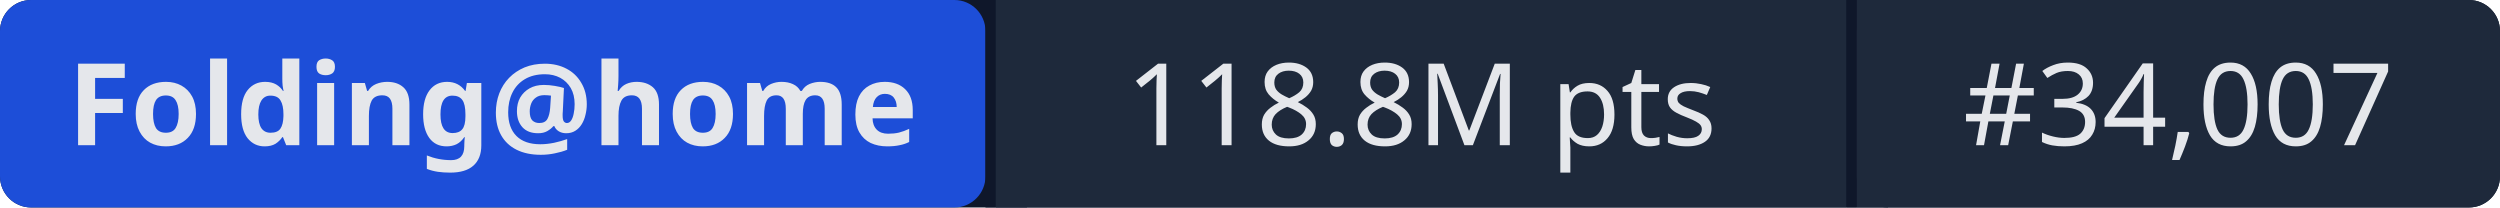
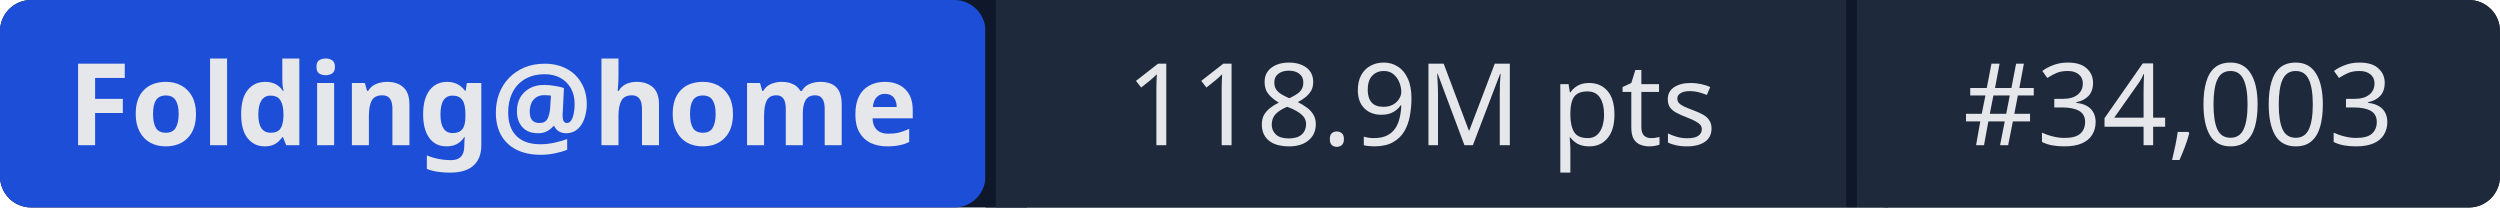
- <svg xmlns="http://www.w3.org/2000/svg" width="241" height="20" role="img" aria-label="Folding@home: 118.8M pts | #34,007">
+ <svg xmlns="http://www.w3.org/2000/svg" width="241" height="20" role="img" aria-label="Folding@home: 118.9M pts | #34,003">
  <rect width="241" height="20" rx="3" fill="#0f172a" />
  <rect x="0" width="95" height="20" rx="3" fill="#1d4ed8" />
  <rect x="95" width="1" height="20" fill="#0f172a" />
  <rect x="96" width="82" height="20" fill="#1e293b" />
  <rect x="178" width="1" height="20" fill="#0f172a" />
  <rect x="179" width="62" height="20" rx="3" fill="#1e293b" />
  <rect x="96" width="3" height="20" fill="#1e293b" />
  <rect x="179" width="3" height="20" fill="#1e293b" />
  <g fill="#e5e7eb" font-family="system-ui,sans-serif" font-size="11" text-anchor="middle">
    <text x="47.5" y="14" font-weight="600">Folding@home</text>
-     <text x="137" y="14">118.8M pts</text>
-     <text x="210" y="14">#34,007</text>
+     <text x="137" y="14">118.9M pts</text>
+     <text x="210" y="14">#34,003</text>
  </g>
</svg>
